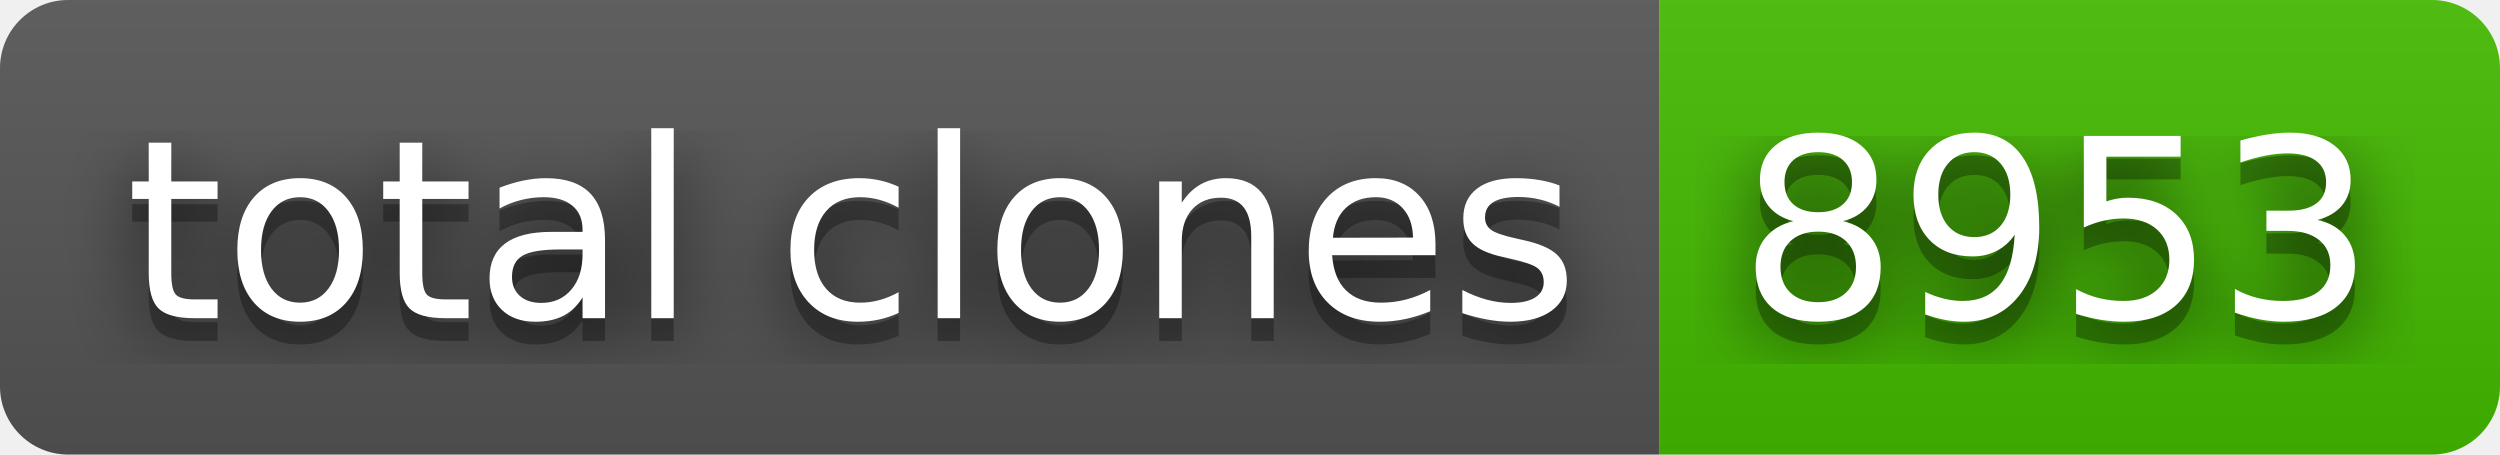
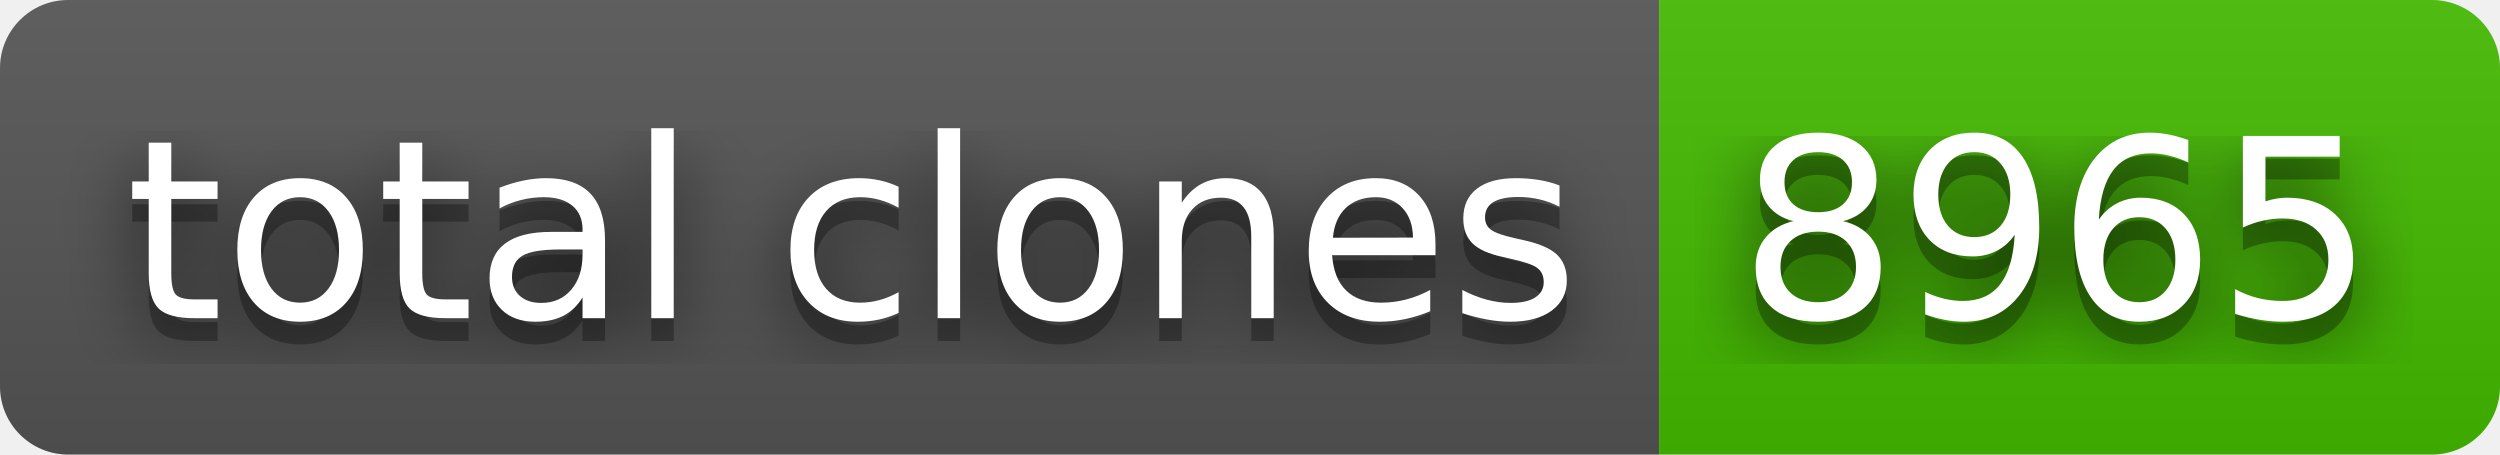
- <svg xmlns="http://www.w3.org/2000/svg" width="110" height="20" role="img" aria-label="total clones: 8953">
+ <svg xmlns="http://www.w3.org/2000/svg" width="110" height="20" role="img" aria-label="total clones: 8965">
  <filter id="blur">
    <feGaussianBlur stdDeviation="16" />
  </filter>
  <linearGradient id="s" x2="0" y2="100%">
    <stop offset="0" stop-color="#bbb" stop-opacity=".1" />
    <stop offset="1" stop-opacity=".1" />
  </linearGradient>
  <clipPath id="r">
    <rect width="110" height="20" rx="3" />
  </clipPath>
  <g clip-path="url(#r)">
    <rect width="73" height="20" fill="#555" />
    <rect x="73" width="37" height="20" fill="#4b0" />
    <rect width="110" height="20" fill="url(#s)" />
  </g>
  <g fill="#fff" text-anchor="middle" font-family="Verdana,Geneva,DejaVu Sans,sans-serif" text-rendering="geometricPrecision" font-size="110">
    <g transform="scale(.1)">
      <g aria-hidden="true" fill="#010101">
        <text x="375" y="150" fill-opacity=".8" filter="url(#blur)" textLength="630">total clones</text>
        <text x="375" y="150" fill-opacity=".3" textLength="630">total clones</text>
      </g>
      <text x="375" y="140" textLength="630">total clones</text>
    </g>
    <g transform="scale(.1)">
      <g aria-hidden="true" fill="#010101">
-         <text x="905" y="150" fill-opacity=".8" filter="url(#blur)" textLength="270">8953</text>
-         <text x="905" y="150" fill-opacity=".3" textLength="270">8953</text>
+         <text x="905" y="150" fill-opacity=".8" filter="url(#blur)" textLength="270">8965</text>
+         <text x="905" y="150" fill-opacity=".3" textLength="270">8965</text>
      </g>
-       <text x="905" y="140" textLength="270">8953</text>
+       <text x="905" y="140" textLength="270">8965</text>
    </g>
  </g>
</svg>
